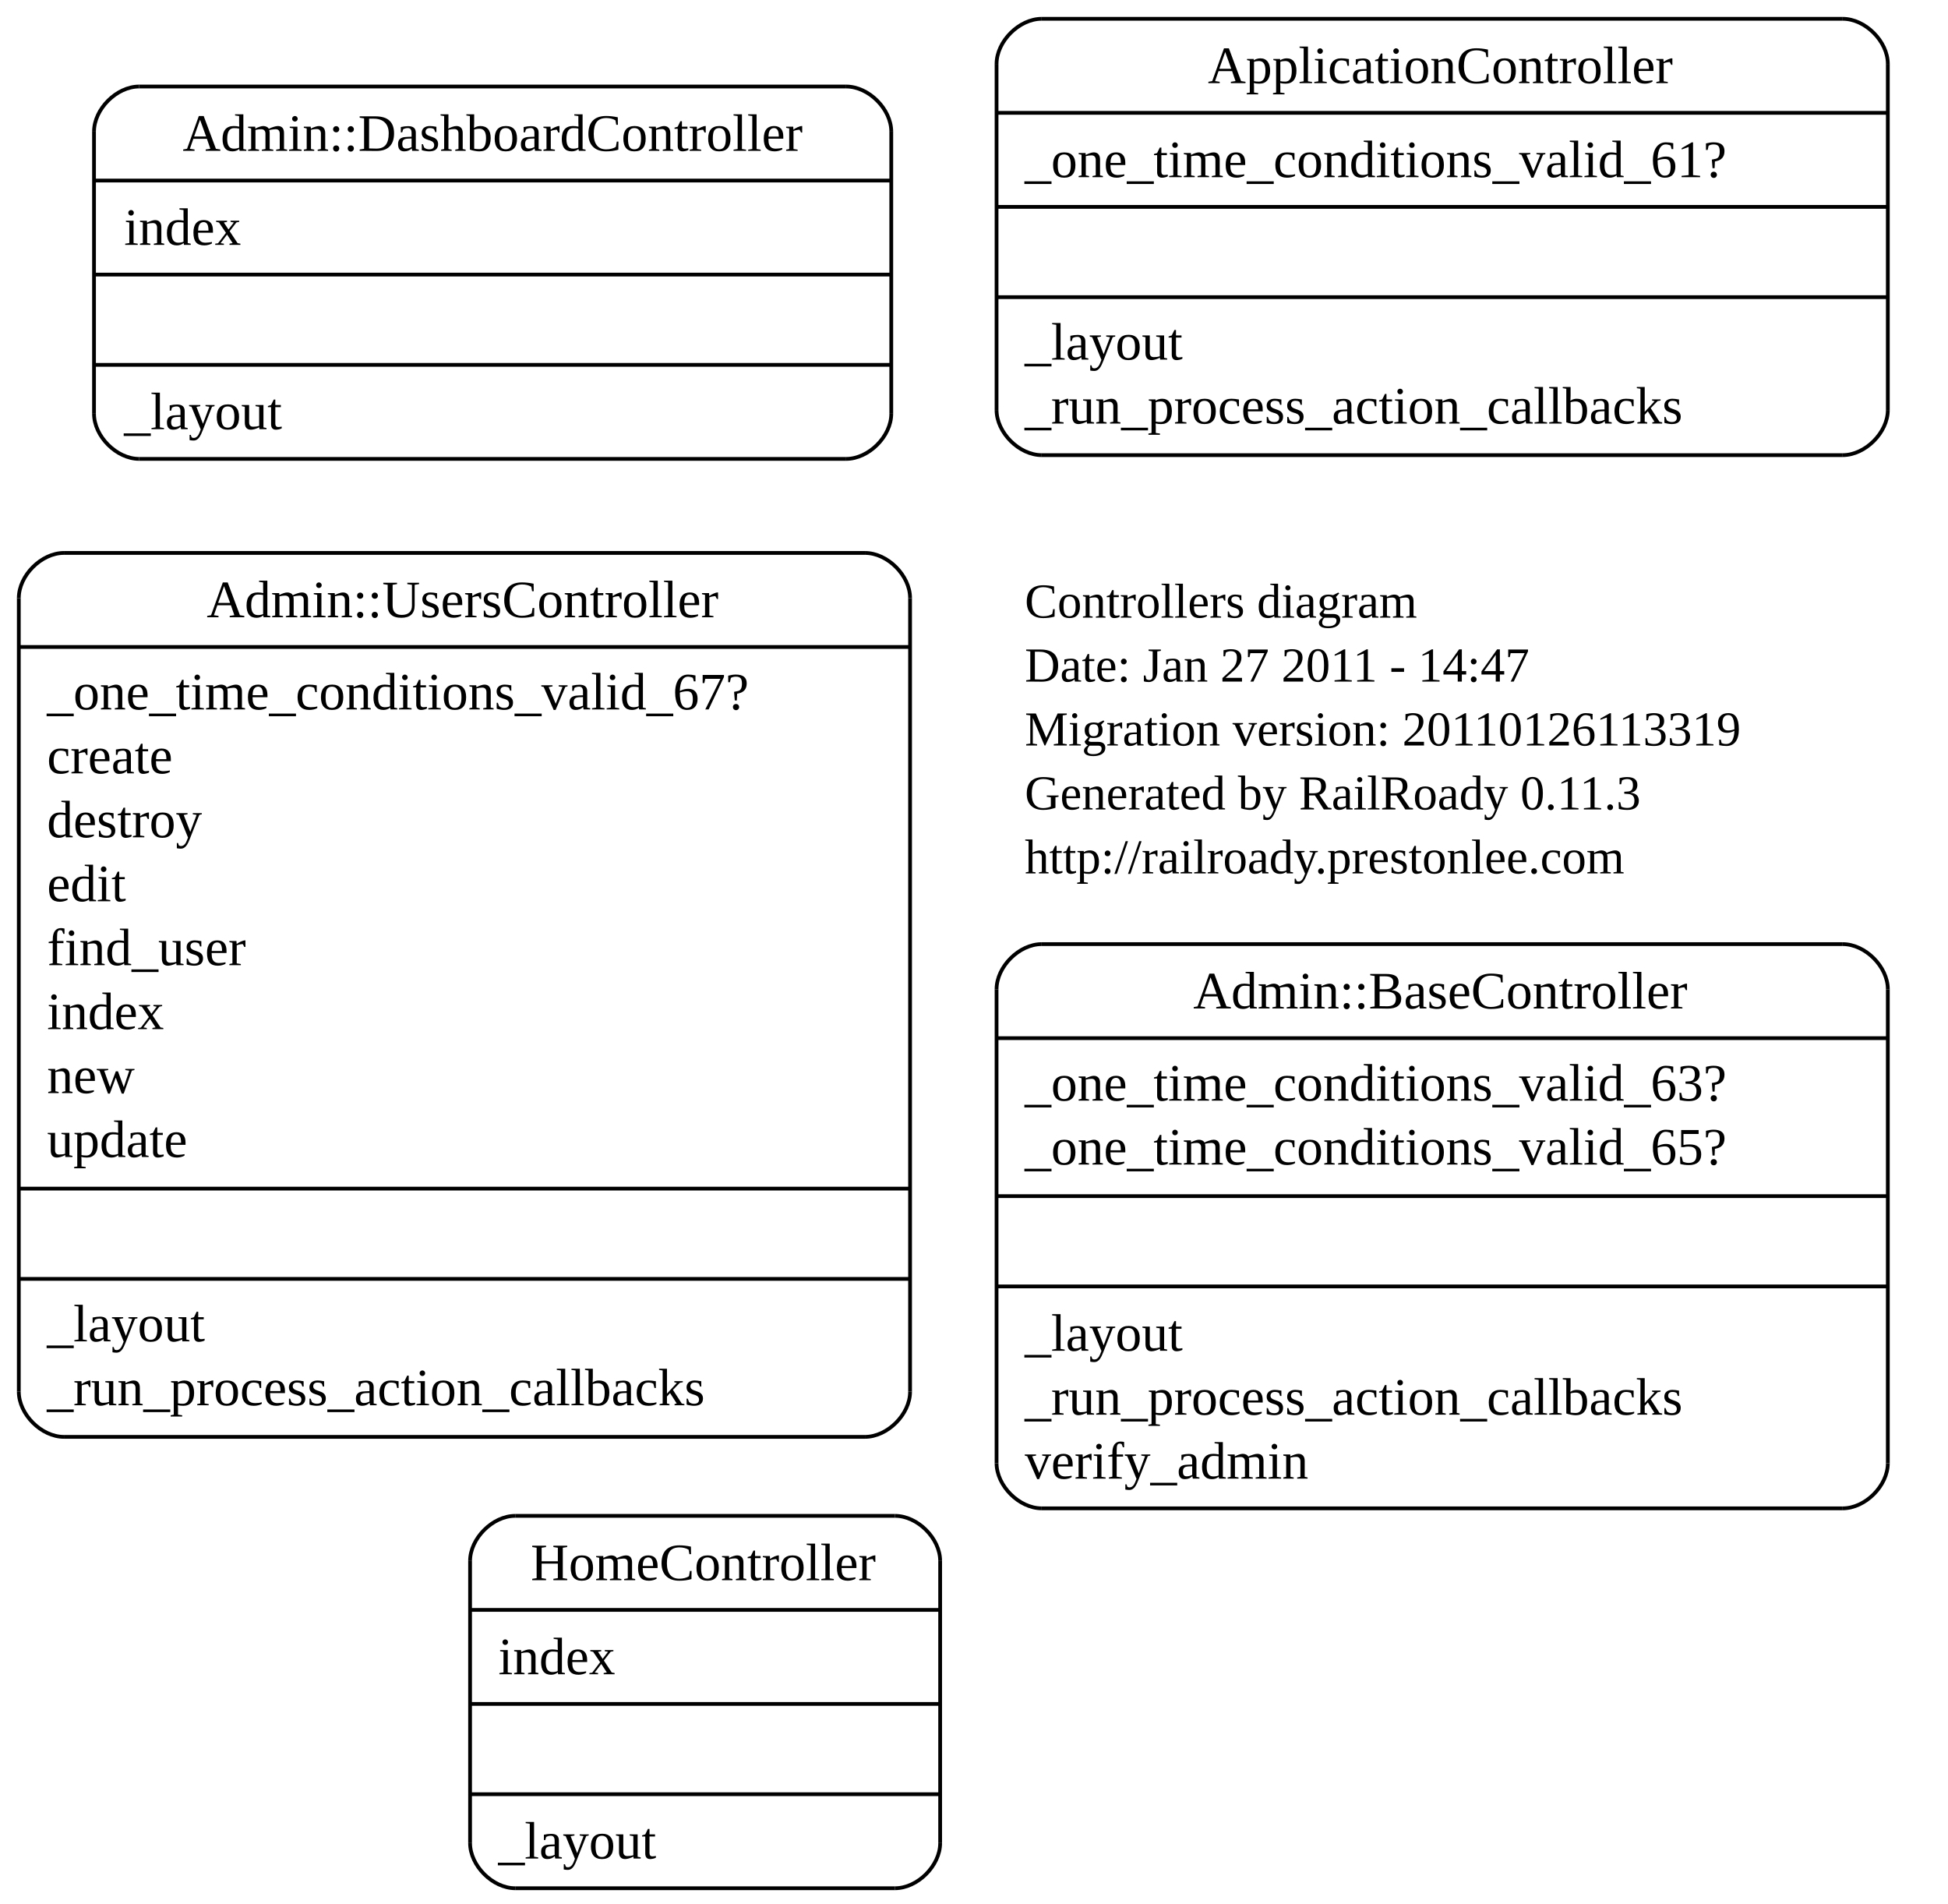
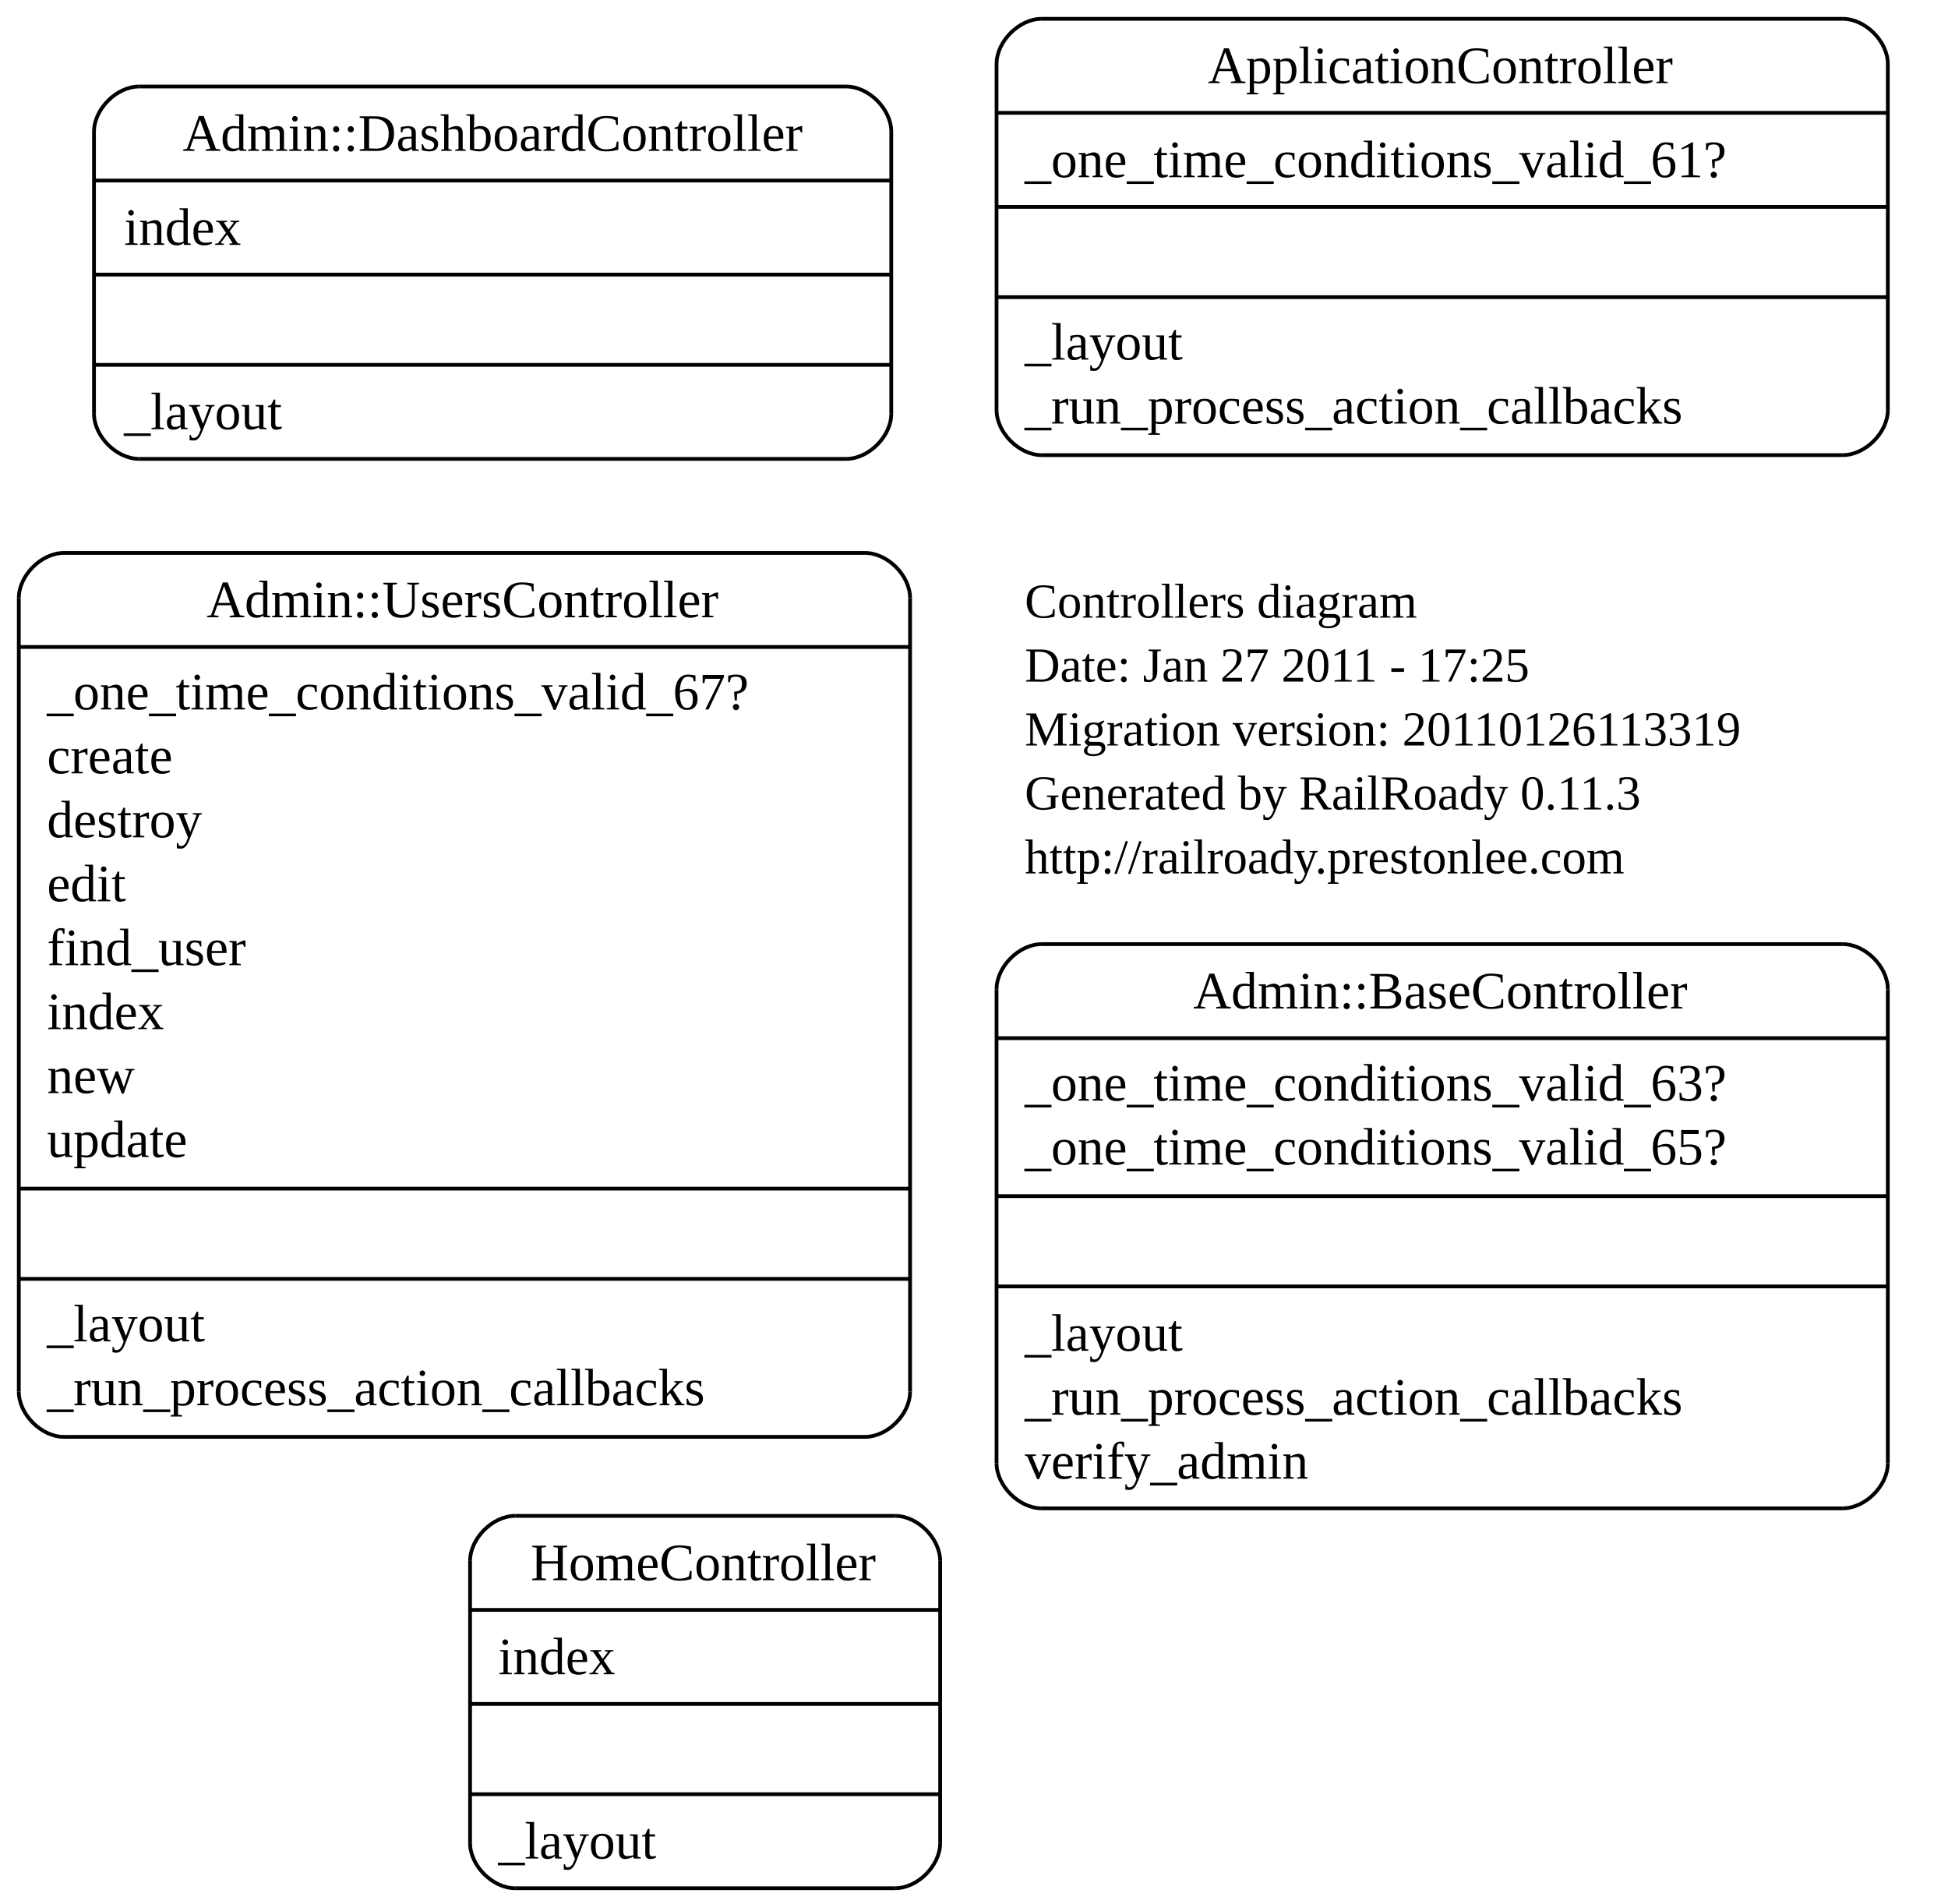
<svg xmlns="http://www.w3.org/2000/svg" width="518pt" height="506pt" viewBox="0.00 0.00 518.00 506.00">
  <g id="graph0" class="graph" transform="scale(1 1) rotate(0) translate(4 502)">
    <polygon style="fill:white;stroke:white;" points="-4,4 -4,-502 514,-502 514,4 -4,4" />
    <g id="node1" class="node">
      <text text-anchor="start" x="268.5" y="-337.8" style="font-family:Times New Roman;font-size:13.00;">Controllers diagram</text>
-       <text text-anchor="start" x="268.5" y="-320.8" style="font-family:Times New Roman;font-size:13.00;">Date: Jan 27 2011 - 14:47</text>
+       <text text-anchor="start" x="268.5" y="-320.8" style="font-family:Times New Roman;font-size:13.00;">Date: Jan 27 2011 - 17:25</text>
      <text text-anchor="start" x="268.5" y="-303.8" style="font-family:Times New Roman;font-size:13.00;">Migration version: 20110126113319</text>
      <text text-anchor="start" x="268.5" y="-286.8" style="font-family:Times New Roman;font-size:13.00;">Generated by RailRoady 0.11.3</text>
      <text text-anchor="start" x="268.5" y="-269.8" style="font-family:Times New Roman;font-size:13.00;">http://railroady.prestonlee.com</text>
    </g>
    <g id="node2" class="node">
      <polyline style="fill:none;stroke:black;" points="273,-101 486,-101 " />
      <path style="fill:none;stroke:black;" d="M486,-101C492,-101 498,-107 498,-113" />
      <polyline style="fill:none;stroke:black;" points="498,-113 498,-239 " />
      <path style="fill:none;stroke:black;" d="M498,-239C498,-245 492,-251 486,-251" />
      <polyline style="fill:none;stroke:black;" points="486,-251 273,-251 " />
      <path style="fill:none;stroke:black;" d="M273,-251C267,-251 261,-245 261,-239" />
      <polyline style="fill:none;stroke:black;" points="261,-239 261,-113 " />
      <path style="fill:none;stroke:black;" d="M261,-113C261,-107 267,-101 273,-101" />
      <text text-anchor="middle" x="379" y="-233.9" style="font-family:Times New Roman;font-size:14.00;">Admin::BaseController</text>
      <polyline style="fill:none;stroke:black;" points="261,-226 498,-226 " />
      <text text-anchor="start" x="268.5" y="-209.4" style="font-family:Times New Roman;font-size:14.00;">_one_time_conditions_valid_63?</text>
      <text text-anchor="start" x="268.5" y="-192.4" style="font-family:Times New Roman;font-size:14.00;">_one_time_conditions_valid_65?</text>
      <polyline style="fill:none;stroke:black;" points="261,-184 498,-184 " />
      <polyline style="fill:none;stroke:black;" points="261,-160 498,-160 " />
      <text text-anchor="start" x="268.5" y="-142.9" style="font-family:Times New Roman;font-size:14.00;">_layout</text>
      <text text-anchor="start" x="268.5" y="-125.9" style="font-family:Times New Roman;font-size:14.00;">_run_process_action_callbacks</text>
      <text text-anchor="start" x="268.5" y="-108.9" style="font-family:Times New Roman;font-size:14.00;">verify_admin</text>
    </g>
    <g id="node3" class="node">
      <polyline style="fill:none;stroke:black;" points="13,-120 226,-120 " />
      <path style="fill:none;stroke:black;" d="M226,-120C232,-120 238,-126 238,-132" />
      <polyline style="fill:none;stroke:black;" points="238,-132 238,-343 " />
      <path style="fill:none;stroke:black;" d="M238,-343C238,-349 232,-355 226,-355" />
      <polyline style="fill:none;stroke:black;" points="226,-355 13,-355 " />
      <path style="fill:none;stroke:black;" d="M13,-355C7,-355 1,-349 1,-343" />
      <polyline style="fill:none;stroke:black;" points="1,-343 1,-132 " />
      <path style="fill:none;stroke:black;" d="M1,-132C1,-126 7,-120 13,-120" />
      <text text-anchor="middle" x="119" y="-337.9" style="font-family:Times New Roman;font-size:14.00;">Admin::UsersController</text>
      <polyline style="fill:none;stroke:black;" points="1,-330 238,-330 " />
      <text text-anchor="start" x="8.5" y="-313.4" style="font-family:Times New Roman;font-size:14.00;">_one_time_conditions_valid_67?</text>
      <text text-anchor="start" x="8.5" y="-296.4" style="font-family:Times New Roman;font-size:14.00;">create</text>
      <text text-anchor="start" x="8.5" y="-279.4" style="font-family:Times New Roman;font-size:14.00;">destroy</text>
      <text text-anchor="start" x="8.5" y="-262.4" style="font-family:Times New Roman;font-size:14.00;">edit</text>
      <text text-anchor="start" x="8.5" y="-245.4" style="font-family:Times New Roman;font-size:14.00;">find_user</text>
      <text text-anchor="start" x="8.5" y="-228.4" style="font-family:Times New Roman;font-size:14.00;">index</text>
      <text text-anchor="start" x="8.5" y="-211.4" style="font-family:Times New Roman;font-size:14.00;">new</text>
      <text text-anchor="start" x="8.5" y="-194.4" style="font-family:Times New Roman;font-size:14.00;">update</text>
      <polyline style="fill:none;stroke:black;" points="1,-186 238,-186 " />
      <polyline style="fill:none;stroke:black;" points="1,-162 238,-162 " />
      <text text-anchor="start" x="8.5" y="-145.4" style="font-family:Times New Roman;font-size:14.00;">_layout</text>
      <text text-anchor="start" x="8.5" y="-128.4" style="font-family:Times New Roman;font-size:14.00;">_run_process_action_callbacks</text>
    </g>
    <g id="node4" class="node">
      <polyline style="fill:none;stroke:black;" points="33,-380 221,-380 " />
      <path style="fill:none;stroke:black;" d="M221,-380C227,-380 233,-386 233,-392" />
      <polyline style="fill:none;stroke:black;" points="233,-392 233,-467 " />
      <path style="fill:none;stroke:black;" d="M233,-467C233,-473 227,-479 221,-479" />
      <polyline style="fill:none;stroke:black;" points="221,-479 33,-479 " />
      <path style="fill:none;stroke:black;" d="M33,-479C27,-479 21,-473 21,-467" />
      <polyline style="fill:none;stroke:black;" points="21,-467 21,-392 " />
      <path style="fill:none;stroke:black;" d="M21,-392C21,-386 27,-380 33,-380" />
      <text text-anchor="middle" x="127" y="-461.9" style="font-family:Times New Roman;font-size:14.00;">Admin::DashboardController</text>
      <polyline style="fill:none;stroke:black;" points="21,-454 233,-454 " />
      <text text-anchor="start" x="29" y="-436.9" style="font-family:Times New Roman;font-size:14.00;">index</text>
      <polyline style="fill:none;stroke:black;" points="21,-429 233,-429 " />
      <polyline style="fill:none;stroke:black;" points="21,-405 233,-405 " />
      <text text-anchor="start" x="29" y="-387.9" style="font-family:Times New Roman;font-size:14.00;">_layout</text>
    </g>
    <g id="node5" class="node">
      <polyline style="fill:none;stroke:black;" points="273,-381 486,-381 " />
      <path style="fill:none;stroke:black;" d="M486,-381C492,-381 498,-387 498,-393" />
      <polyline style="fill:none;stroke:black;" points="498,-393 498,-485 " />
      <path style="fill:none;stroke:black;" d="M498,-485C498,-491 492,-497 486,-497" />
      <polyline style="fill:none;stroke:black;" points="486,-497 273,-497 " />
      <path style="fill:none;stroke:black;" d="M273,-497C267,-497 261,-491 261,-485" />
      <polyline style="fill:none;stroke:black;" points="261,-485 261,-393 " />
      <path style="fill:none;stroke:black;" d="M261,-393C261,-387 267,-381 273,-381" />
      <text text-anchor="middle" x="379" y="-479.9" style="font-family:Times New Roman;font-size:14.00;">ApplicationController</text>
      <polyline style="fill:none;stroke:black;" points="261,-472 498,-472 " />
      <text text-anchor="start" x="268.5" y="-454.9" style="font-family:Times New Roman;font-size:14.00;">_one_time_conditions_valid_61?</text>
      <polyline style="fill:none;stroke:black;" points="261,-447 498,-447 " />
      <polyline style="fill:none;stroke:black;" points="261,-423 498,-423 " />
      <text text-anchor="start" x="268.5" y="-406.4" style="font-family:Times New Roman;font-size:14.00;">_layout</text>
      <text text-anchor="start" x="268.5" y="-389.4" style="font-family:Times New Roman;font-size:14.00;">_run_process_action_callbacks</text>
    </g>
    <g id="node6" class="node">
      <polyline style="fill:none;stroke:black;" points="133,-0 234,-0 " />
      <path style="fill:none;stroke:black;" d="M234,-0C240,-0 246,-6 246,-12" />
      <polyline style="fill:none;stroke:black;" points="246,-12 246,-87 " />
      <path style="fill:none;stroke:black;" d="M246,-87C246,-93 240,-99 234,-99" />
      <polyline style="fill:none;stroke:black;" points="234,-99 133,-99 " />
      <path style="fill:none;stroke:black;" d="M133,-99C127,-99 121,-93 121,-87" />
      <polyline style="fill:none;stroke:black;" points="121,-87 121,-12 " />
      <path style="fill:none;stroke:black;" d="M121,-12C121,-6 127,-0 133,-0" />
      <text text-anchor="middle" x="183" y="-81.9" style="font-family:Times New Roman;font-size:14.00;">HomeController</text>
      <polyline style="fill:none;stroke:black;" points="121,-74 246,-74 " />
      <text text-anchor="start" x="128.5" y="-56.9" style="font-family:Times New Roman;font-size:14.00;">index</text>
      <polyline style="fill:none;stroke:black;" points="121,-49 246,-49 " />
      <polyline style="fill:none;stroke:black;" points="121,-25 246,-25 " />
      <text text-anchor="start" x="128.5" y="-7.9" style="font-family:Times New Roman;font-size:14.00;">_layout</text>
    </g>
  </g>
</svg>
